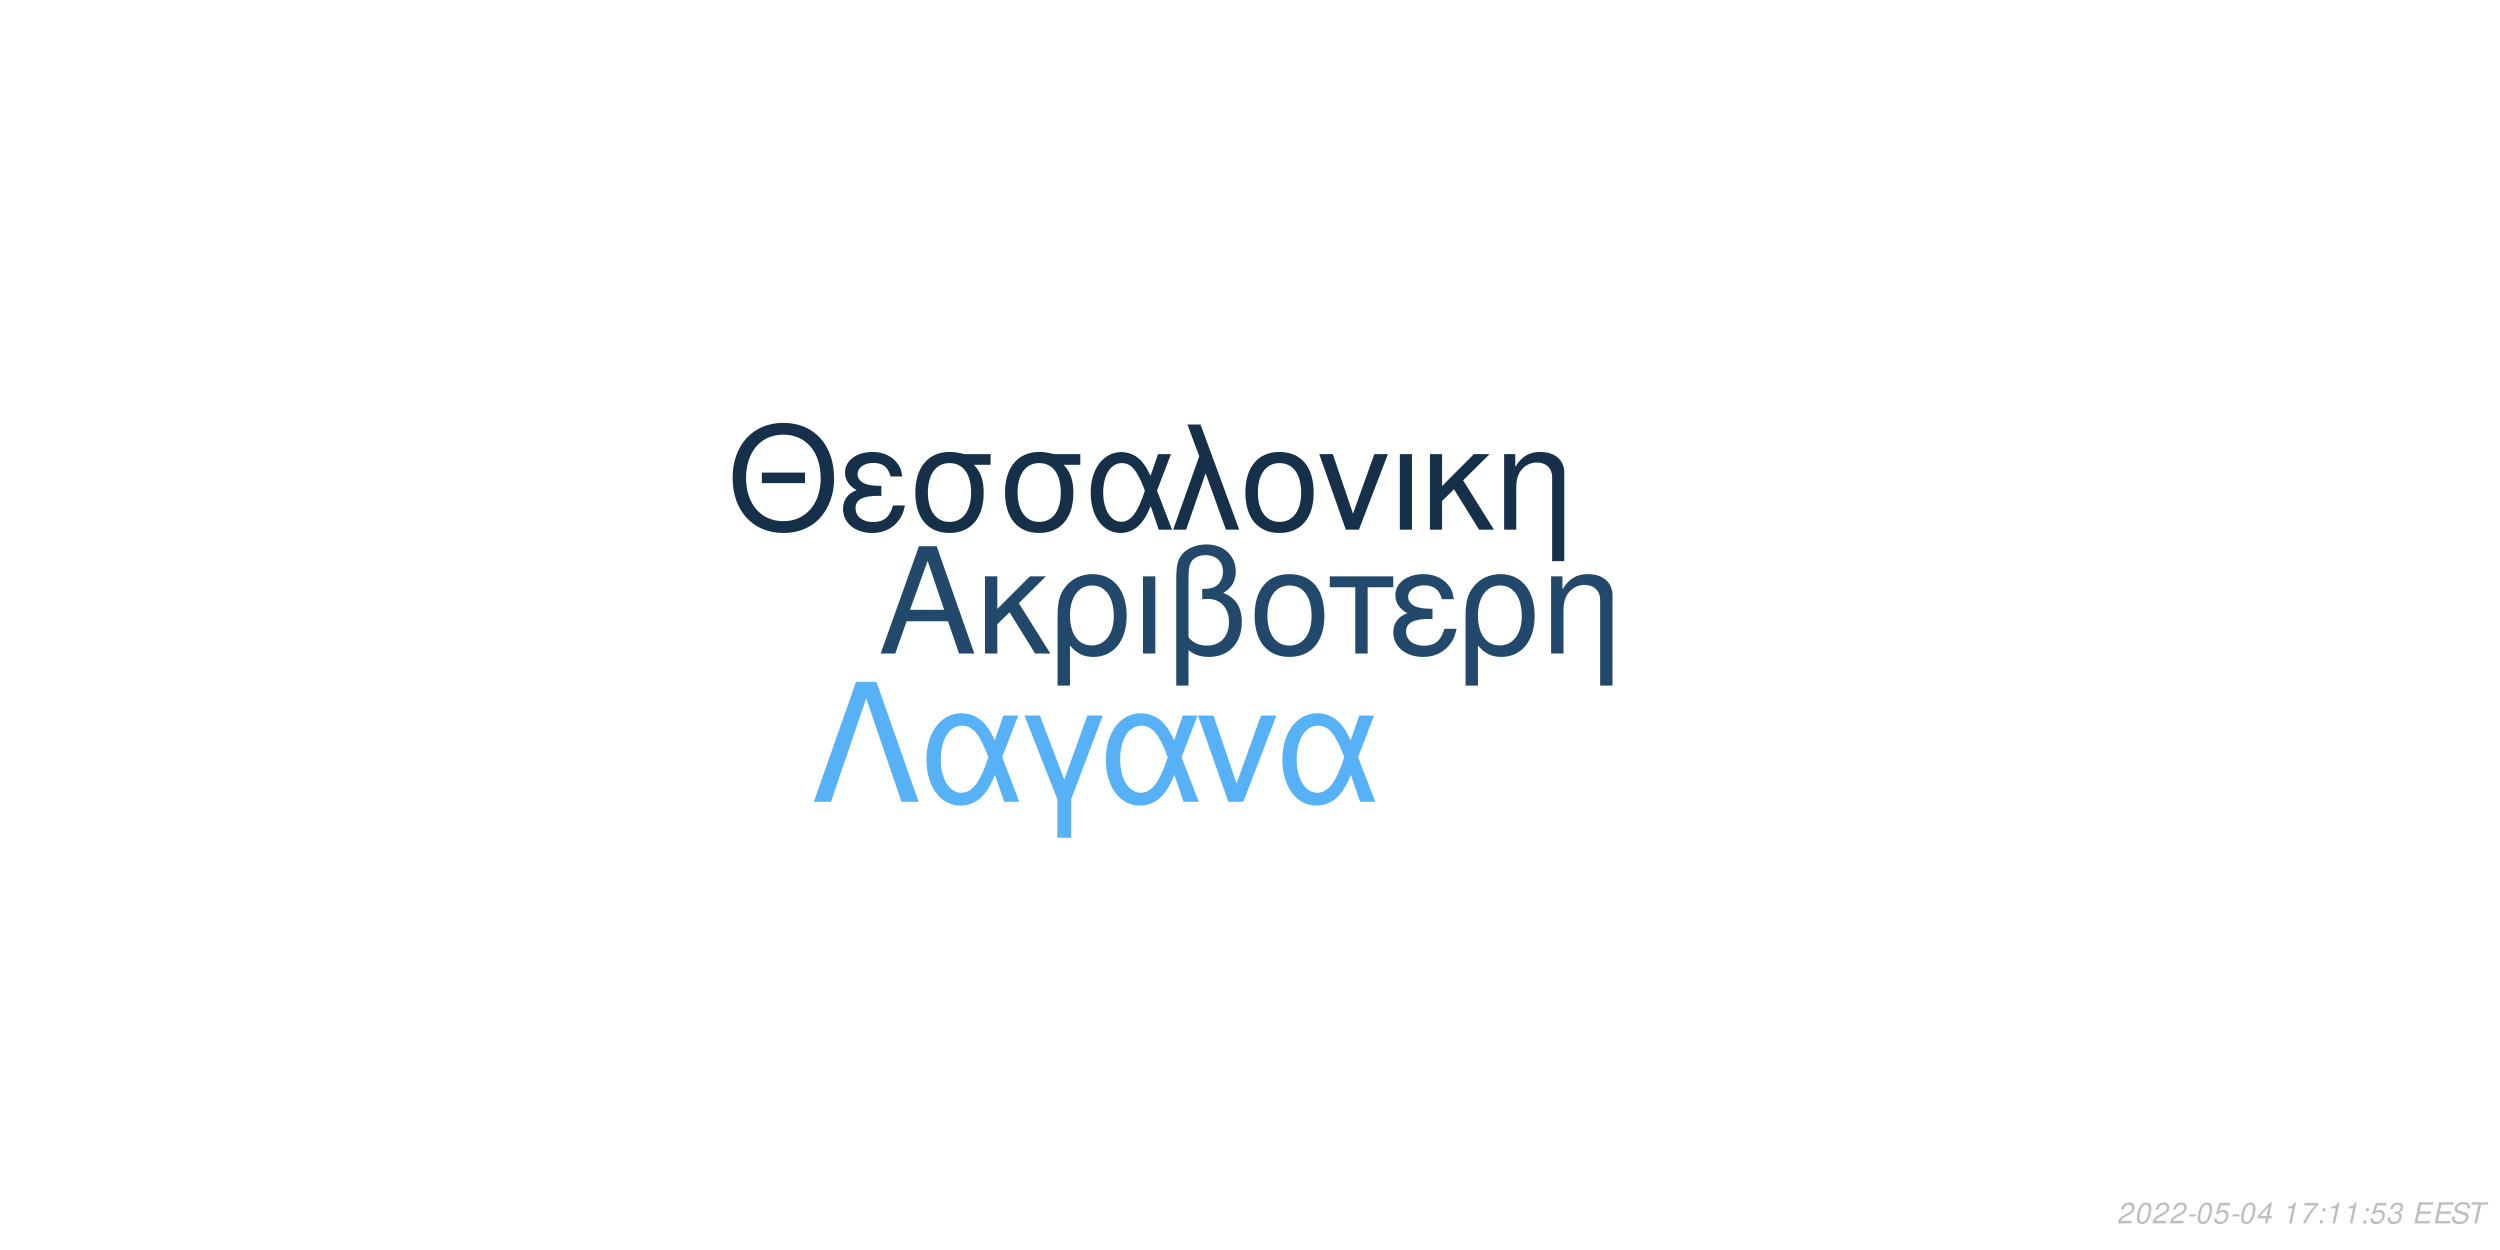
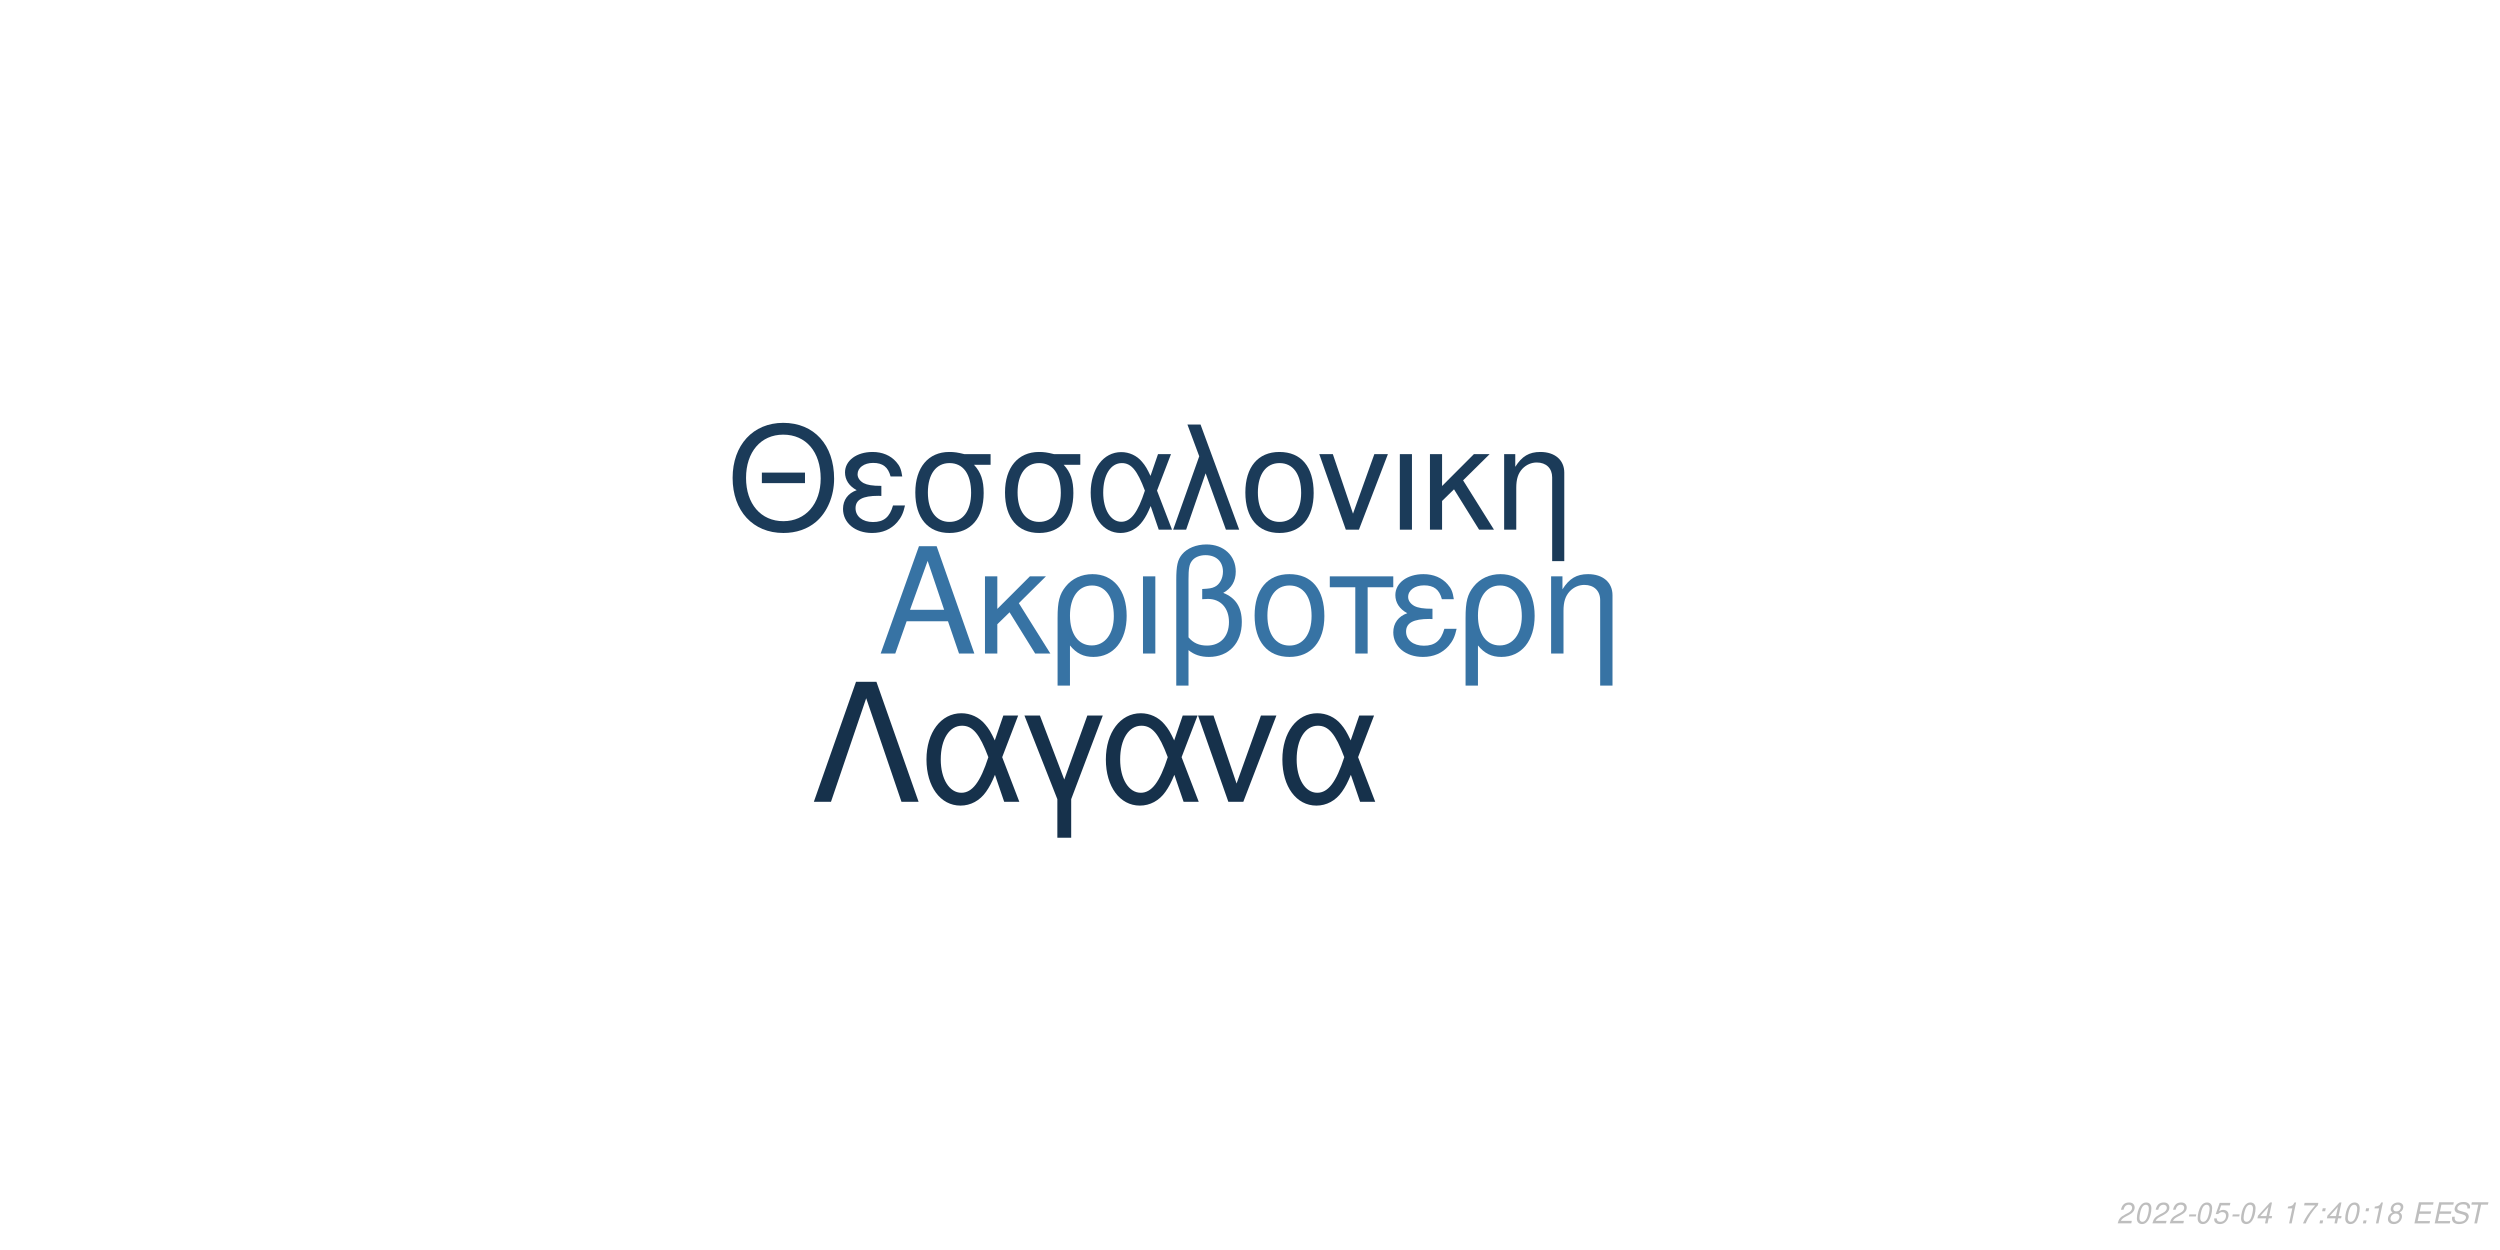
<svg xmlns="http://www.w3.org/2000/svg" xmlns:xlink="http://www.w3.org/1999/xlink" width="864pt" height="432pt" viewBox="0 0 864 432" version="1.1">
  <defs>
    <g>
      <symbol overflow="visible" id="glyph0-0">
        <path style="stroke:none;" d="" />
      </symbol>
      <symbol overflow="visible" id="glyph0-1">
        <path style="stroke:none;" d="M 24.125 -11.141 L 27.938 0 L 33.234 0 L 20.203 -37.094 L 14.094 -37.094 L 0.859 0 L 5.906 0 L 9.828 -11.141 Z M 22.797 -15.109 L 11 -15.109 L 17.094 -32.016 Z M 22.797 -15.109 " />
      </symbol>
      <symbol overflow="visible" id="glyph0-2">
        <path style="stroke:none;" d="M 7.172 -15.422 L 7.172 -26.672 L 2.906 -26.672 L 2.906 0 L 7.172 0 L 7.172 -10.125 L 11.406 -14.25 L 20.25 0 L 25.5 0 L 14.609 -17.406 L 23.969 -26.672 L 18.422 -26.672 Z M 7.172 -15.422 " />
      </symbol>
      <symbol overflow="visible" id="glyph0-3">
        <path style="stroke:none;" d="M 3 11.094 L 7.281 11.094 L 7.281 -2.797 C 9.516 -0.047 11.953 1.172 15.375 1.172 C 22.344 1.172 26.875 -4.422 26.875 -13.031 C 26.875 -21.891 22.297 -27.438 15.062 -27.438 C 11.297 -27.438 7.984 -25.906 5.797 -23.156 C 3.672 -20.516 3 -17.969 3 -12.359 Z M 14.906 -23.516 C 19.547 -23.516 22.438 -19.438 22.438 -12.922 C 22.438 -6.812 19.391 -2.797 14.812 -2.797 C 10.172 -2.797 7.281 -6.766 7.281 -13.125 C 7.281 -19.484 10.234 -23.516 14.906 -23.516 Z M 14.906 -23.516 " />
      </symbol>
      <symbol overflow="visible" id="glyph0-4">
        <path style="stroke:none;" d="M 3.516 0 L 7.781 0 L 7.781 -26.672 L 3.516 -26.672 Z M 3.516 0 " />
      </symbol>
      <symbol overflow="visible" id="glyph0-5">
        <path style="stroke:none;" d="M 4.016 11.094 L 8.25 11.094 L 8.25 -1.172 C 10.172 0.406 12.422 1.172 15.312 1.172 C 22.188 1.172 26.672 -3.609 26.672 -10.891 C 26.672 -15.984 24.578 -19.234 20.25 -20.969 C 23.109 -22.547 24.578 -25.031 24.578 -28.344 C 24.578 -33.844 20.406 -37.703 14.453 -37.703 C 10.938 -37.703 7.734 -36.391 6 -34.25 C 4.484 -32.422 4.016 -30.328 4.016 -25.391 Z M 8.25 -25.656 C 8.25 -29.359 8.5 -30.844 9.469 -32.062 C 10.375 -33.281 12.156 -34 14.094 -34 C 17.812 -34 20.156 -31.812 20.156 -28.297 C 20.156 -25.953 18.984 -23.812 17.297 -23.047 C 16.281 -22.547 15.469 -22.438 12.984 -22.297 L 12.984 -18.781 C 13.734 -18.828 14.344 -18.875 14.969 -18.875 C 19.344 -18.875 22.234 -15.719 22.234 -10.891 C 22.234 -5.906 19.281 -2.75 14.656 -2.75 C 11.953 -2.75 9.922 -3.609 8.25 -5.594 Z M 8.25 -25.656 " />
      </symbol>
      <symbol overflow="visible" id="glyph0-6">
        <path style="stroke:none;" d="M 14.094 -27.438 C 6.562 -27.438 2.094 -22.094 2.094 -13.125 C 2.094 -4.125 6.562 1.172 14.141 1.172 C 21.672 1.172 26.203 -4.172 26.203 -12.922 C 26.203 -22.188 21.828 -27.438 14.094 -27.438 Z M 14.141 -23.516 C 18.938 -23.516 21.781 -19.594 21.781 -12.984 C 21.781 -6.672 18.828 -2.75 14.141 -2.75 C 9.422 -2.75 6.516 -6.672 6.516 -13.125 C 6.516 -19.594 9.422 -23.516 14.141 -23.516 Z M 14.141 -23.516 " />
      </symbol>
      <symbol overflow="visible" id="glyph0-7">
        <path style="stroke:none;" d="M 7.891 0 L 12.156 0 L 12.156 -22.906 L 21.016 -22.906 L 21.016 -26.672 L -0.922 -26.672 L -0.922 -22.906 L 7.891 -22.906 Z M 7.891 0 " />
      </symbol>
      <symbol overflow="visible" id="glyph0-8">
        <path style="stroke:none;" d="M 14.562 -15.469 C 11.344 -15.469 9.562 -15.781 8.297 -16.438 C 6.922 -17.203 6.156 -18.328 6.156 -19.547 C 6.156 -21.891 8.453 -23.562 11.656 -23.562 C 15.062 -23.562 16.953 -22.094 17.812 -18.781 L 21.938 -18.781 C 21.578 -21.266 21.062 -22.5 19.797 -23.922 C 17.812 -26.203 14.906 -27.438 11.453 -27.438 C 5.797 -27.438 1.734 -24.375 1.734 -20.203 C 1.734 -17.609 3.156 -15.375 5.859 -13.938 C 2.797 -12.875 1.016 -10.484 1.016 -7.328 C 1.016 -2.391 5.297 1.172 11.25 1.172 C 14.969 1.172 17.906 -0.109 20.156 -2.641 C 21.578 -4.328 22.297 -5.797 22.906 -8.547 L 18.672 -8.547 C 17.5 -4.422 15.422 -2.703 11.609 -2.703 C 7.938 -2.703 5.438 -4.688 5.438 -7.578 C 5.438 -10.578 7.938 -11.953 13.484 -11.953 C 13.641 -11.953 14.094 -11.953 14.562 -11.906 Z M 14.562 -15.469 " />
      </symbol>
      <symbol overflow="visible" id="glyph0-9">
        <path style="stroke:none;" d="M 3.562 -26.672 L 3.562 0 L 7.844 0 L 7.844 -14.703 C 7.844 -17.906 8.5 -19.891 10.031 -21.531 C 11.406 -22.953 13.188 -23.719 15.062 -23.719 C 18.375 -23.719 20.516 -21.672 20.516 -18.469 L 20.516 11.094 L 24.781 11.094 L 24.781 -20.156 C 24.781 -24.578 21.469 -27.438 16.328 -27.438 C 12.359 -27.438 9.828 -25.906 7.484 -22.188 L 7.484 -26.672 Z M 3.562 -26.672 " />
      </symbol>
      <symbol overflow="visible" id="glyph1-0">
        <path style="stroke:none;" d="" />
      </symbol>
      <symbol overflow="visible" id="glyph1-1">
        <path style="stroke:none;" d="M 26.859 -19.734 L 11.953 -19.734 L 11.953 -16.094 L 26.859 -16.094 Z M 19.328 -36.922 C 8.922 -36.922 1.844 -29.25 1.844 -17.891 C 1.844 -6.484 8.875 1.141 19.391 1.141 C 23.812 1.141 27.703 -0.203 30.641 -2.688 C 34.578 -6.031 36.922 -11.656 36.922 -17.594 C 36.922 -29.297 30 -36.922 19.328 -36.922 Z M 19.328 -32.844 C 27.203 -32.844 32.281 -26.906 32.281 -17.688 C 32.281 -8.922 27.062 -2.938 19.391 -2.938 C 11.609 -2.938 6.484 -8.922 6.484 -17.891 C 6.484 -26.859 11.609 -32.844 19.328 -32.844 Z M 19.328 -32.844 " />
      </symbol>
      <symbol overflow="visible" id="glyph1-2">
        <path style="stroke:none;" d="M 14.25 -15.141 C 11.109 -15.141 9.375 -15.453 8.125 -16.094 C 6.781 -16.844 6.031 -17.938 6.031 -19.141 C 6.031 -21.422 8.266 -23.078 11.406 -23.078 C 14.75 -23.078 16.594 -21.625 17.438 -18.391 L 21.469 -18.391 C 21.125 -20.828 20.625 -22.031 19.391 -23.422 C 17.438 -25.656 14.594 -26.859 11.219 -26.859 C 5.688 -26.859 1.688 -23.875 1.688 -19.781 C 1.688 -17.234 3.094 -15.047 5.734 -13.656 C 2.734 -12.609 1 -10.266 1 -7.172 C 1 -2.344 5.188 1.141 11.016 1.141 C 14.656 1.141 17.547 -0.094 19.734 -2.594 C 21.125 -4.234 21.828 -5.688 22.422 -8.375 L 18.281 -8.375 C 17.141 -4.328 15.094 -2.641 11.359 -2.641 C 7.766 -2.641 5.328 -4.578 5.328 -7.422 C 5.328 -10.359 7.766 -11.703 13.203 -11.703 C 13.359 -11.703 13.797 -11.703 14.25 -11.656 Z M 14.25 -15.141 " />
      </symbol>
      <symbol overflow="visible" id="glyph1-3">
        <path style="stroke:none;" d="M 29 -26.109 L 19.938 -26.109 C 17.594 -26.703 16.438 -26.859 14.703 -26.859 C 7.469 -26.859 2.984 -21.469 2.984 -12.859 C 2.984 -4.031 7.375 1.141 14.797 1.141 C 22.172 1.141 26.609 -4.078 26.609 -12.656 C 26.609 -17.047 25.656 -19.828 23.266 -22.422 L 29 -22.422 Z M 14.797 -23.016 C 19.531 -23.016 22.266 -19.234 22.266 -12.75 C 22.266 -6.531 19.438 -2.688 14.797 -2.688 C 10.172 -2.688 7.328 -6.531 7.328 -12.859 C 7.328 -19.188 10.172 -23.016 14.797 -23.016 Z M 14.797 -23.016 " />
      </symbol>
      <symbol overflow="visible" id="glyph1-4">
        <path style="stroke:none;" d="M 29.344 -26.109 L 24.859 -26.109 L 22.266 -18.578 C 21.125 -21.031 20.484 -22.125 19.328 -23.469 C 17.547 -25.609 14.906 -26.812 12.156 -26.812 C 5.984 -26.812 1.594 -20.984 1.594 -12.812 C 1.594 -4.578 5.828 1.141 11.906 1.141 C 14.953 1.141 17.734 -0.344 19.625 -3.047 C 20.672 -4.531 21.281 -5.688 22.328 -8.172 L 25.109 0 L 29.703 0 L 24.516 -13.5 Z M 20.328 -13.5 C 17.891 -5.922 15.453 -2.734 12.156 -2.734 C 8.516 -2.734 5.922 -6.922 5.922 -12.812 C 5.922 -18.938 8.516 -23.016 12.359 -23.016 C 15.594 -23.016 17.688 -20.531 20.328 -13.5 Z M 20.328 -13.5 " />
      </symbol>
      <symbol overflow="visible" id="glyph1-5">
        <path style="stroke:none;" d="M 1.094 0 L 5.578 0 L 12.312 -19.484 L 19.328 0 L 23.922 0 L 10.562 -36.328 L 6.031 -36.328 L 10.109 -25.359 Z M 1.094 0 " />
      </symbol>
      <symbol overflow="visible" id="glyph1-6">
        <path style="stroke:none;" d="M 13.797 -26.859 C 6.422 -26.859 2.047 -21.625 2.047 -12.859 C 2.047 -4.031 6.422 1.141 13.859 1.141 C 21.234 1.141 25.656 -4.078 25.656 -12.656 C 25.656 -21.719 21.375 -26.859 13.797 -26.859 Z M 13.859 -23.016 C 18.531 -23.016 21.328 -19.188 21.328 -12.703 C 21.328 -6.531 18.438 -2.688 13.859 -2.688 C 9.219 -2.688 6.375 -6.531 6.375 -12.859 C 6.375 -19.188 9.219 -23.016 13.859 -23.016 Z M 13.859 -23.016 " />
      </symbol>
      <symbol overflow="visible" id="glyph1-7">
        <path style="stroke:none;" d="M 14.297 0 L 24.312 -26.109 L 19.625 -26.109 L 12.25 -5.531 L 5.281 -26.109 L 0.594 -26.109 L 9.766 0 Z M 14.297 0 " />
      </symbol>
      <symbol overflow="visible" id="glyph1-8">
        <path style="stroke:none;" d="M 3.438 0 L 7.625 0 L 7.625 -26.109 L 3.438 -26.109 Z M 3.438 0 " />
      </symbol>
      <symbol overflow="visible" id="glyph1-9">
        <path style="stroke:none;" d="M 7.031 -15.094 L 7.031 -26.109 L 2.844 -26.109 L 2.844 0 L 7.031 0 L 7.031 -9.922 L 11.156 -13.953 L 19.828 0 L 24.969 0 L 14.297 -17.047 L 23.469 -26.109 L 18.031 -26.109 Z M 7.031 -15.094 " />
      </symbol>
      <symbol overflow="visible" id="glyph1-10">
        <path style="stroke:none;" d="M 3.484 -26.109 L 3.484 0 L 7.672 0 L 7.672 -14.406 C 7.672 -17.547 8.328 -19.484 9.812 -21.078 C 11.156 -22.469 12.906 -23.219 14.75 -23.219 C 17.984 -23.219 20.078 -21.234 20.078 -18.094 L 20.078 10.859 L 24.266 10.859 L 24.266 -19.734 C 24.266 -24.062 21.031 -26.859 16 -26.859 C 12.109 -26.859 9.609 -25.359 7.328 -21.719 L 7.328 -26.109 Z M 3.484 -26.109 " />
      </symbol>
      <symbol overflow="visible" id="glyph2-0">
        <path style="stroke:none;" d="" />
      </symbol>
      <symbol overflow="visible" id="glyph2-1">
        <path style="stroke:none;" d="M 22.531 -41.484 L 15.484 -41.484 L 0.906 0 L 6.828 0 L 19 -35.797 L 31.188 0 L 37.109 0 Z M 22.531 -41.484 " />
      </symbol>
      <symbol overflow="visible" id="glyph2-2">
        <path style="stroke:none;" d="M 33.516 -29.812 L 28.391 -29.812 L 25.438 -21.219 C 24.125 -24.016 23.391 -25.266 22.078 -26.797 C 20.031 -29.25 17.016 -30.609 13.891 -30.609 C 6.828 -30.609 1.828 -23.953 1.828 -14.625 C 1.828 -5.234 6.656 1.312 13.594 1.312 C 17.078 1.312 20.266 -0.391 22.422 -3.469 C 23.609 -5.172 24.297 -6.484 25.5 -9.328 L 28.688 0 L 33.922 0 L 28 -15.422 Z M 23.219 -15.422 C 20.422 -6.766 17.641 -3.125 13.891 -3.125 C 9.734 -3.125 6.766 -7.906 6.766 -14.625 C 6.766 -21.625 9.734 -26.297 14.109 -26.297 C 17.812 -26.297 20.203 -23.453 23.219 -15.422 Z M 23.219 -15.422 " />
      </symbol>
      <symbol overflow="visible" id="glyph2-3">
        <path style="stroke:none;" d="M 12.062 12.406 L 16.844 12.406 L 16.844 -0.906 L 27.766 -29.812 L 22.422 -29.812 L 14.453 -7.688 L 6.031 -29.812 L 0.688 -29.812 L 12.062 -0.906 Z M 12.062 12.406 " />
      </symbol>
      <symbol overflow="visible" id="glyph2-4">
        <path style="stroke:none;" d="M 16.328 0 L 27.766 -29.812 L 22.422 -29.812 L 14 -6.312 L 6.031 -29.812 L 0.688 -29.812 L 11.156 0 Z M 16.328 0 " />
      </symbol>
      <symbol overflow="visible" id="glyph3-0">
        <path style="stroke:none;" d="" />
      </symbol>
      <symbol overflow="visible" id="glyph3-1">
        <path style="stroke:none;" d="M 5.234 -0.875 L 1.469 -0.875 C 1.641 -1.375 2.203 -1.891 3.109 -2.344 L 4.234 -2.938 C 5.562 -3.625 6.219 -4.469 6.219 -5.484 C 6.219 -5.938 6.062 -6.359 5.797 -6.656 C 5.469 -7.047 4.984 -7.234 4.312 -7.234 C 2.766 -7.234 1.891 -6.453 1.484 -4.734 L 2.375 -4.734 C 2.484 -5.188 2.609 -5.484 2.797 -5.75 C 3.094 -6.203 3.609 -6.453 4.188 -6.453 C 4.891 -6.453 5.344 -6.031 5.344 -5.375 C 5.344 -4.703 4.859 -4.094 4.016 -3.656 L 2.984 -3.125 C 1.234 -2.188 0.797 -1.656 0.344 -0.016 L 5.047 -0.016 Z M 5.234 -0.875 " />
      </symbol>
      <symbol overflow="visible" id="glyph3-2">
        <path style="stroke:none;" d="M 4.203 -7.234 C 3.375 -7.234 2.688 -6.812 2.125 -5.984 C 1.484 -5.047 0.984 -3.188 0.984 -1.734 C 0.984 -1.109 1.172 -0.562 1.484 -0.266 C 1.797 0.047 2.281 0.234 2.766 0.234 C 3.625 0.234 4.281 -0.156 4.859 -1.016 C 5.516 -1.953 6 -3.797 6 -5.266 C 6 -6.5 5.328 -7.234 4.203 -7.234 Z M 4.094 -6.453 C 4.734 -6.453 5.125 -5.984 5.125 -5.156 C 5.125 -4.203 4.781 -2.625 4.406 -1.812 C 3.984 -0.938 3.516 -0.547 2.875 -0.547 C 2.25 -0.547 1.875 -1.031 1.875 -1.828 C 1.875 -2.797 2.203 -4.344 2.594 -5.203 C 2.984 -6.047 3.453 -6.453 4.094 -6.453 Z M 4.094 -6.453 " />
      </symbol>
      <symbol overflow="visible" id="glyph3-3">
        <path style="stroke:none;" d="M 3.516 -3.125 L 1.125 -3.125 L 0.969 -2.406 L 3.359 -2.406 Z M 3.516 -3.125 " />
      </symbol>
      <symbol overflow="visible" id="glyph3-4">
        <path style="stroke:none;" d="M 6.297 -7.094 L 2.594 -7.094 L 1.234 -3.234 L 2.047 -3.234 C 2.656 -3.766 2.938 -3.906 3.531 -3.906 C 4.328 -3.906 4.797 -3.453 4.797 -2.688 C 4.797 -1.438 3.969 -0.547 2.828 -0.547 C 2.031 -0.547 1.609 -0.938 1.578 -1.734 L 0.703 -1.734 L 0.703 -1.516 C 0.703 -0.938 0.844 -0.547 1.188 -0.266 C 1.562 0.062 2.078 0.234 2.703 0.234 C 3.656 0.234 4.391 -0.156 4.984 -0.922 C 5.422 -1.5 5.672 -2.234 5.672 -2.953 C 5.672 -4 4.938 -4.672 3.812 -4.672 C 3.328 -4.672 2.906 -4.547 2.406 -4.234 L 3.109 -6.219 L 6.109 -6.219 Z M 6.297 -7.094 " />
      </symbol>
      <symbol overflow="visible" id="glyph3-5">
        <path style="stroke:none;" d="M 3.625 -1.75 L 3.266 0 L 4.141 0 L 4.516 -1.75 L 5.562 -1.75 L 5.734 -2.531 L 4.688 -2.531 L 5.688 -7.234 L 5.016 -7.234 L 0.844 -2.672 L 0.641 -1.75 Z M 3.797 -2.531 L 1.594 -2.531 L 4.469 -5.703 Z M 3.797 -2.531 " />
      </symbol>
      <symbol overflow="visible" id="glyph3-6">
        <path style="stroke:none;" d="" />
      </symbol>
      <symbol overflow="visible" id="glyph3-7">
        <path style="stroke:none;" d="M 3.703 -5.188 L 2.594 0 L 3.469 0 L 5.016 -7.234 L 4.438 -7.234 C 3.906 -6.156 3.688 -6.016 2.234 -5.812 L 2.109 -5.188 Z M 3.703 -5.188 " />
      </symbol>
      <symbol overflow="visible" id="glyph3-8">
        <path style="stroke:none;" d="M 6.703 -7.094 L 1.953 -7.094 L 1.766 -6.219 L 5.594 -6.219 C 3.344 -3.688 2.266 -2.109 1.375 0 L 2.344 0 C 3.031 -1.906 4.828 -4.594 6.547 -6.281 Z M 6.703 -7.094 " />
      </symbol>
      <symbol overflow="visible" id="glyph3-9">
        <path style="stroke:none;" d="M 2.359 -1.031 L 1.312 -1.031 L 1.094 0 L 2.141 0 Z M 3.266 -5.234 L 2.219 -5.234 L 2 -4.203 L 3.047 -4.203 Z M 3.266 -5.234 " />
      </symbol>
      <symbol overflow="visible" id="glyph3-10">
-         <path style="stroke:none;" d="M 2.922 -3.312 C 3.125 -3.344 3.234 -3.344 3.375 -3.344 C 4.203 -3.344 4.688 -3 4.688 -2.406 C 4.688 -1.312 3.906 -0.547 2.781 -0.547 C 2.047 -0.547 1.594 -0.938 1.594 -1.562 C 1.594 -1.719 1.609 -1.844 1.656 -2.094 L 0.766 -2.094 C 0.734 -1.797 0.719 -1.641 0.719 -1.469 C 0.719 -0.375 1.406 0.234 2.641 0.234 C 3.547 0.234 4.297 -0.078 4.812 -0.656 C 5.266 -1.156 5.562 -1.875 5.562 -2.547 C 5.562 -3.125 5.344 -3.453 4.797 -3.734 C 5.641 -4.234 6.016 -4.844 6.016 -5.734 C 6.016 -6.656 5.312 -7.234 4.203 -7.234 C 3.375 -7.234 2.672 -6.938 2.188 -6.375 C 1.891 -6.031 1.703 -5.641 1.516 -4.906 L 2.391 -4.906 C 2.5 -5.359 2.594 -5.594 2.734 -5.812 C 3.047 -6.234 3.516 -6.453 4.078 -6.453 C 4.734 -6.453 5.141 -6.125 5.141 -5.578 C 5.141 -5.188 5.016 -4.797 4.797 -4.547 C 4.516 -4.234 4 -4.062 3.266 -4.062 L 3.078 -4.062 Z M 2.922 -3.312 " />
+         <path style="stroke:none;" d="M 4.766 -3.797 C 5.078 -3.969 5.234 -4.078 5.438 -4.234 C 5.812 -4.594 6.062 -5.172 6.062 -5.734 C 6.062 -6.625 5.344 -7.234 4.266 -7.234 C 2.812 -7.234 1.703 -6.219 1.703 -4.875 C 1.703 -4.406 1.875 -4.125 2.359 -3.812 C 1.297 -3.312 0.75 -2.516 0.75 -1.469 C 0.75 -0.438 1.547 0.234 2.812 0.234 C 3.656 0.234 4.359 -0.094 4.938 -0.734 C 5.359 -1.234 5.609 -1.859 5.609 -2.438 C 5.609 -3.047 5.312 -3.516 4.766 -3.797 Z M 4.109 -6.453 C 4.797 -6.453 5.188 -6.125 5.188 -5.578 C 5.188 -5.266 5.062 -4.922 4.859 -4.672 C 4.562 -4.312 4.188 -4.156 3.656 -4.156 C 2.984 -4.156 2.594 -4.453 2.594 -4.984 C 2.594 -5.859 3.203 -6.453 4.109 -6.453 Z M 3.453 -3.406 C 4.234 -3.406 4.734 -2.984 4.734 -2.312 C 4.734 -1.312 3.922 -0.547 2.875 -0.547 C 2.125 -0.547 1.625 -0.969 1.625 -1.625 C 1.625 -2.609 2.438 -3.406 3.453 -3.406 Z M 3.453 -3.406 " />
      </symbol>
      <symbol overflow="visible" id="glyph3-11">
        <path style="stroke:none;" d="M 2.547 -3.312 L 6.5 -3.312 L 6.688 -4.141 L 2.719 -4.141 L 3.219 -6.469 L 7.344 -6.469 L 7.516 -7.297 L 2.453 -7.297 L 0.906 0 L 6.125 0 L 6.297 -0.812 L 2.016 -0.812 Z M 2.547 -3.312 " />
      </symbol>
      <symbol overflow="visible" id="glyph3-12">
        <path style="stroke:none;" d="M 7.062 -5.156 C 7.125 -5.438 7.141 -5.562 7.141 -5.703 C 7.141 -6.156 6.938 -6.594 6.594 -6.891 C 6.188 -7.25 5.656 -7.406 4.875 -7.406 C 3.844 -7.406 3.047 -7.125 2.5 -6.562 C 2.094 -6.141 1.781 -5.438 1.781 -4.922 C 1.781 -4.297 2.219 -3.766 2.891 -3.562 L 4.594 -3.094 C 5.406 -2.859 5.734 -2.578 5.734 -2.094 C 5.734 -1.781 5.547 -1.406 5.266 -1.141 C 4.844 -0.766 4.266 -0.578 3.453 -0.578 C 2.328 -0.578 1.812 -0.984 1.812 -1.906 C 1.812 -2.047 1.812 -2.125 1.844 -2.312 L 0.984 -2.312 C 0.906 -2.062 0.891 -1.906 0.891 -1.688 C 0.891 -0.484 1.797 0.234 3.297 0.234 C 4.359 0.234 5.234 -0.062 5.812 -0.609 C 6.344 -1.078 6.688 -1.797 6.688 -2.375 C 6.688 -2.641 6.609 -2.906 6.453 -3.156 C 6.234 -3.5 5.938 -3.703 5.469 -3.828 L 3.75 -4.312 C 2.984 -4.547 2.734 -4.734 2.734 -5.188 C 2.734 -5.547 2.875 -5.844 3.188 -6.109 C 3.547 -6.438 4.031 -6.594 4.703 -6.594 C 5.266 -6.594 5.688 -6.484 5.906 -6.297 C 6.094 -6.125 6.219 -5.797 6.219 -5.516 C 6.219 -5.422 6.203 -5.344 6.188 -5.156 Z M 7.062 -5.156 " />
      </symbol>
      <symbol overflow="visible" id="glyph3-13">
        <path style="stroke:none;" d="M 4.938 -6.469 L 7.312 -6.469 L 7.484 -7.297 L 1.75 -7.297 L 1.578 -6.469 L 3.984 -6.469 L 2.609 0 L 3.547 0 Z M 4.938 -6.469 " />
      </symbol>
    </g>
  </defs>
  <g id="surface1">
    <rect x="0" y="0" width="864" height="432" style="fill:rgb(100%,100%,100%);fill-opacity:1;stroke:none;" />
-     <g style="fill:rgb(13.333%,28.235%,41.961%);fill-opacity:1;">
+     <g style="fill:rgb(21.569%,45.098%,64.314%);fill-opacity:1;">
      <use xlink:href="#glyph0-1" x="303.5" y="225.861" />
      <use xlink:href="#glyph0-2" x="337.5" y="225.861" />
      <use xlink:href="#glyph0-3" x="362.5" y="225.861" />
      <use xlink:href="#glyph0-4" x="391.5" y="225.861" />
      <use xlink:href="#glyph0-5" x="402.5" y="225.861" />
      <use xlink:href="#glyph0-6" x="431.5" y="225.861" />
      <use xlink:href="#glyph0-7" x="460.5" y="225.861" />
      <use xlink:href="#glyph0-8" x="480.5" y="225.861" />
      <use xlink:href="#glyph0-3" x="503.5" y="225.861" />
      <use xlink:href="#glyph0-9" x="532.5" y="225.861" />
    </g>
-     <g style="fill:rgb(8.627%,18.824%,29.02%);fill-opacity:1;">
+     <g style="fill:rgb(10.588%,23.137%,34.902%);fill-opacity:1;">
      <use xlink:href="#glyph1-1" x="251.348" y="183.058" />
      <use xlink:href="#glyph1-2" x="290.348" y="183.058" />
      <use xlink:href="#glyph1-3" x="313.348" y="183.058" />
      <use xlink:href="#glyph1-3" x="344.348" y="183.058" />
      <use xlink:href="#glyph1-4" x="375.348" y="183.058" />
      <use xlink:href="#glyph1-5" x="404.348" y="183.058" />
      <use xlink:href="#glyph1-6" x="428.348" y="183.058" />
      <use xlink:href="#glyph1-7" x="455.348" y="183.058" />
      <use xlink:href="#glyph1-8" x="480.348" y="183.058" />
      <use xlink:href="#glyph1-9" x="491.348" y="183.058" />
      <use xlink:href="#glyph1-10" x="516.348" y="183.058" />
    </g>
-     <g style="fill:rgb(33.725%,69.412%,96.863%);fill-opacity:1;">
+     <g style="fill:rgb(8.627%,19.216%,29.412%);fill-opacity:1;">
      <use xlink:href="#glyph2-1" x="280.359" y="277.105" />
      <use xlink:href="#glyph2-2" x="318.359" y="277.105" />
      <use xlink:href="#glyph2-3" x="353.359" y="277.105" />
      <use xlink:href="#glyph2-2" x="380.359" y="277.105" />
      <use xlink:href="#glyph2-4" x="413.359" y="277.105" />
      <use xlink:href="#glyph2-2" x="441.359" y="277.105" />
    </g>
    <g style="fill:rgb(74.51%,74.51%,74.51%);fill-opacity:1;">
      <use xlink:href="#glyph3-1" x="731.52" y="422.81" />
      <use xlink:href="#glyph3-2" x="737.52" y="422.81" />
      <use xlink:href="#glyph3-1" x="743.52" y="422.81" />
      <use xlink:href="#glyph3-1" x="749.52" y="422.81" />
      <use xlink:href="#glyph3-3" x="755.52" y="422.81" />
      <use xlink:href="#glyph3-2" x="758.52" y="422.81" />
      <use xlink:href="#glyph3-4" x="764.52" y="422.81" />
      <use xlink:href="#glyph3-3" x="770.52" y="422.81" />
      <use xlink:href="#glyph3-2" x="773.52" y="422.81" />
      <use xlink:href="#glyph3-5" x="779.52" y="422.81" />
      <use xlink:href="#glyph3-6" x="785.52" y="422.81" />
      <use xlink:href="#glyph3-7" x="788.52" y="422.81" />
      <use xlink:href="#glyph3-8" x="794.52" y="422.81" />
      <use xlink:href="#glyph3-9" x="800.52" y="422.81" />
-       <use xlink:href="#glyph3-7" x="803.52" y="422.81" />
-       <use xlink:href="#glyph3-7" x="809.52" y="422.81" />
+       <use xlink:href="#glyph3-5" x="803.52" y="422.81" />
+       <use xlink:href="#glyph3-2" x="809.52" y="422.81" />
      <use xlink:href="#glyph3-9" x="815.52" y="422.81" />
-       <use xlink:href="#glyph3-4" x="818.52" y="422.81" />
+       <use xlink:href="#glyph3-7" x="818.52" y="422.81" />
      <use xlink:href="#glyph3-10" x="824.52" y="422.81" />
      <use xlink:href="#glyph3-6" x="830.52" y="422.81" />
      <use xlink:href="#glyph3-11" x="833.52" y="422.81" />
      <use xlink:href="#glyph3-11" x="840.52" y="422.81" />
      <use xlink:href="#glyph3-12" x="846.52" y="422.81" />
      <use xlink:href="#glyph3-13" x="852.52" y="422.81" />
    </g>
  </g>
</svg>
